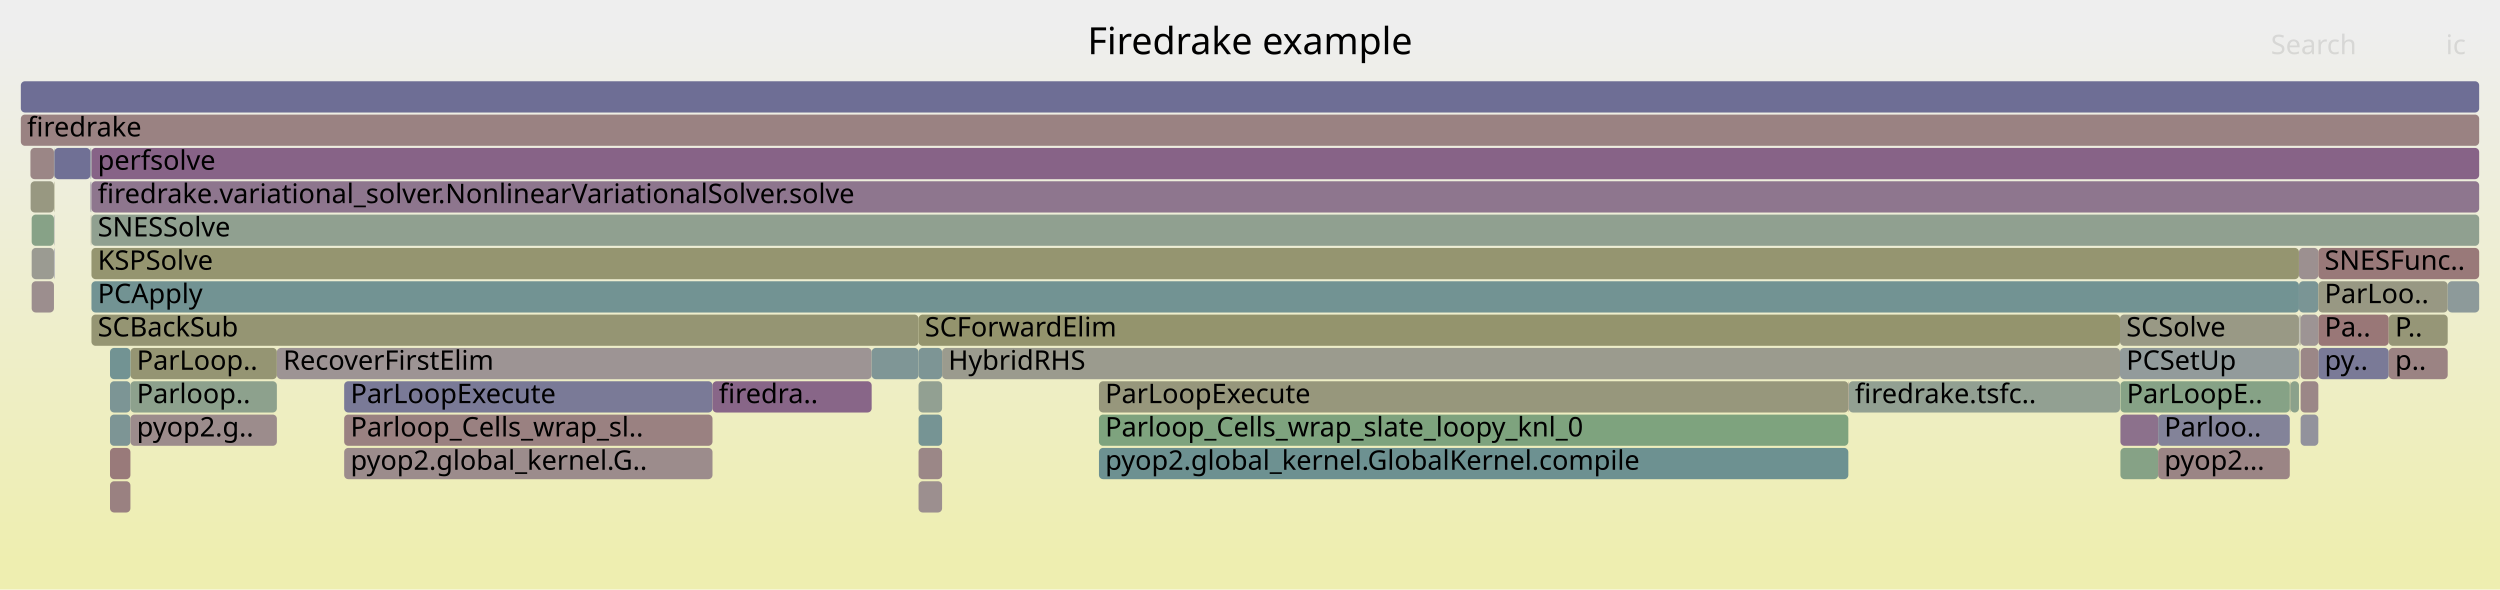
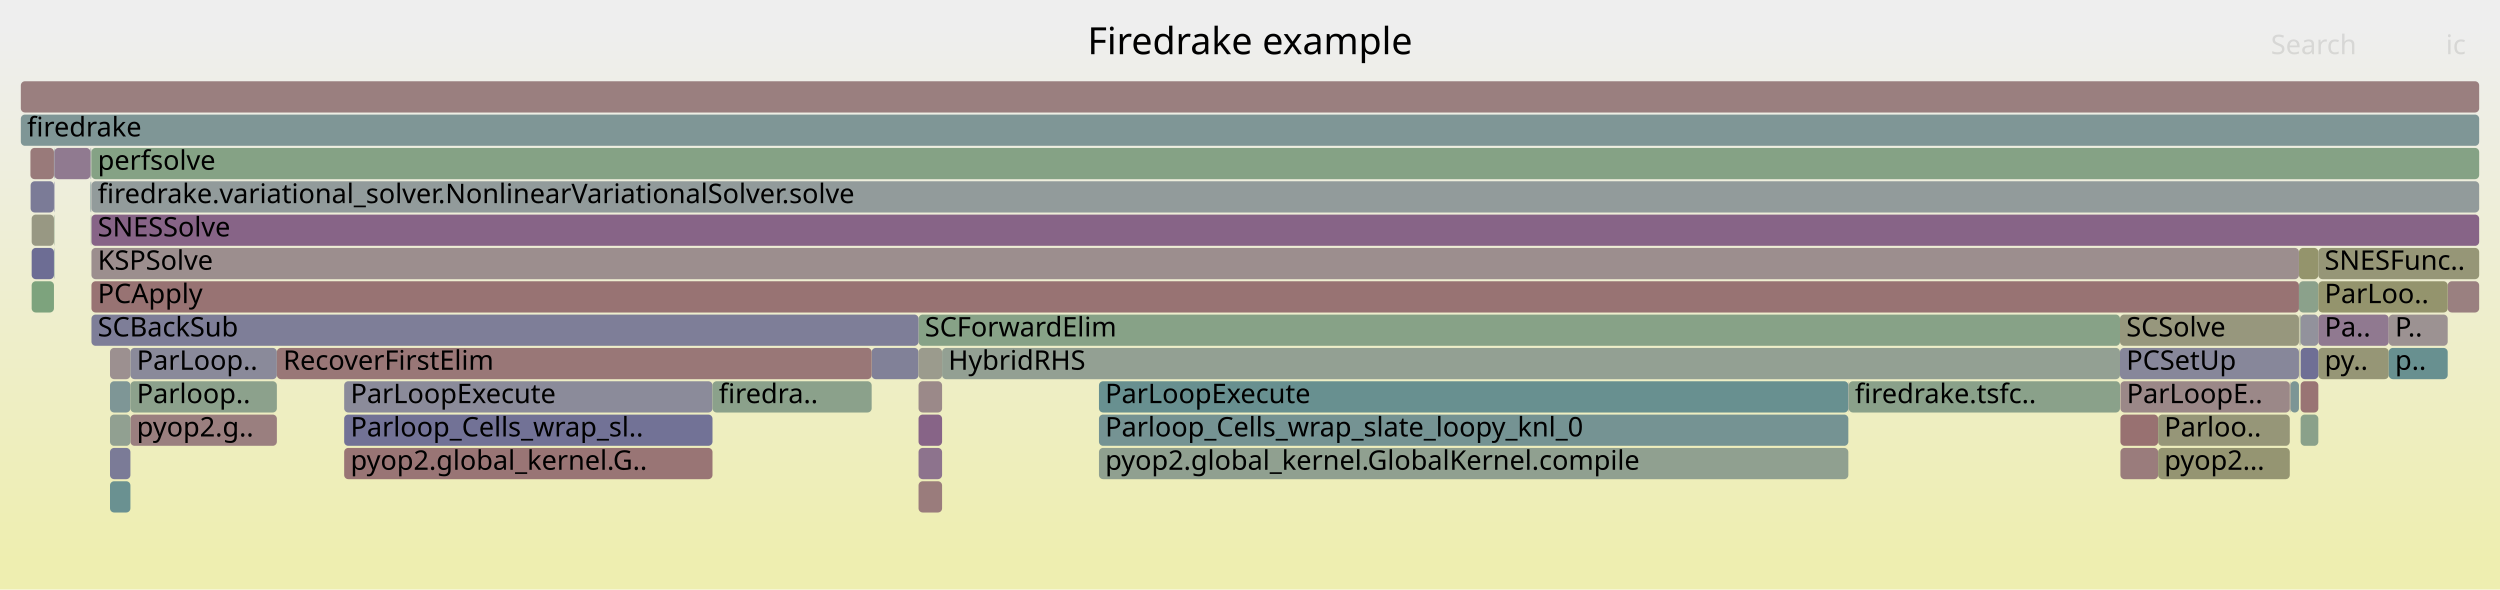
<svg xmlns="http://www.w3.org/2000/svg" version="1.1" width="1200" height="283" viewBox="0 0 1200 283">
  <defs>
    <linearGradient id="background" y1="0" y2="1" x1="0" x2="0">
      <stop stop-color="#eeeeee" offset="5%" />
      <stop stop-color="#eeeeb0" offset="95%" />
    </linearGradient>
  </defs>
  <style type="text/css">
	text { font-family:Verdana; font-size:13px; fill:rgb(0,0,0); }
	#search, #ignorecase { opacity:0.1; cursor:pointer; }
	#search:hover, #search.show, #ignorecase:hover, #ignorecase.show { opacity:1; }
	#subtitle { text-anchor:middle; font-color:rgb(160,160,160); }
	#title { text-anchor:middle; font-size:18px}
	#unzoom { cursor:pointer; }
	#frames &gt; *:hover { stroke:black; stroke-width:0.5; cursor:pointer; }
	.hide { display:none; }
	.parent { opacity:0.5; }
</style>
  <rect x="0.0" y="0" width="1200.0" height="283.0" fill="url(#background)" />
  <text id="title" x="600.00" y="26">Firedrake example</text>
  <text id="details" x="10.00" y="265"> </text>
  <text id="unzoom" x="10.00" y="26" class="hide">Reset Zoom</text>
  <text id="search" x="1090.00" y="26">Search</text>
  <text id="ignorecase" x="1174.00" y="26">ic</text>
  <text id="matched" x="1090.00" y="265"> </text>
  <g id="frames">
    <g>
-       <rect x="165.2" y="183" width="176.8" height="15.0" fill="rgb(122.294,122.294,151.089)" rx="2" ry="2" />
+       <rect x="1174.9" y="135" width="15.1" height="15.0" fill="rgb(154.074,127.903,127.903)" rx="2" ry="2" />
+       <text x="1177.93" y="145.5" />
+     </g>
+     <g>
+       <rect x="43.6" y="87" width="0.2" height="15.0" fill="rgb(137.507,137.507,154.034)" rx="2" ry="2" />
+       <text x="46.58" y="97.5" />
+     </g>
+     <g>
+       <rect x="1104.3" y="151" width="8.5" height="15.0" fill="rgb(146.459,146.459,155.766)" rx="2" ry="2" />
+       <text x="1107.26" y="161.5" />
+     </g>
+     <g>
+       <rect x="52.8" y="215" width="9.8" height="15.0" fill="rgb(123.167,123.167,151.258)" rx="2" ry="2" />
+       <text x="55.80" y="225.5" />
+     </g>
+     <g>
+       <rect x="1017.8" y="215" width="18.1" height="15.0" fill="rgb(153.602,124.279,124.279)" rx="2" ry="2" />
+       <text x="1020.81" y="225.5" />
+     </g>
+     <g>
+       <rect x="1017.8" y="199" width="18.1" height="15.0" fill="rgb(152.166,113.275,113.275)" rx="2" ry="2" />
+       <text x="1020.81" y="209.5" />
+     </g>
+     <g>
+       <rect x="1099.4" y="183" width="4.1" height="15.0" fill="rgb(124.435,149.298,149.298)" rx="2" ry="2" />
+       <text x="1102.36" y="193.5" />
+     </g>
+     <g>
+       <rect x="14.7" y="87" width="11.2" height="15.0" fill="rgb(122.81,122.81,151.189)" rx="2" ry="2" />
+       <text x="17.74" y="97.5" />
+     </g>
+     <g>
+       <rect x="25.9" y="87" width="0.2" height="15.0" fill="rgb(109.368,109.368,148.587)" rx="2" ry="2" />
+       <text x="28.91" y="97.5" />
+     </g>
+     <g>
+       <rect x="165.2" y="199" width="176.8" height="15.0" fill="rgb(114.484,114.484,149.578)" rx="2" ry="2" />
+       <text x="168.25" y="209.5">Parloop_Cells_wrap_sl..</text>
+     </g>
+     <g>
+       <rect x="62.6" y="199" width="70.3" height="15.0" fill="rgb(153.944,126.904,126.904)" rx="2" ry="2" />
+       <text x="65.63" y="209.5">pyop2.g..</text>
+     </g>
+     <g>
+       <rect x="15.2" y="135" width="10.7" height="15.0" fill="rgb(125.405,163.306,125.405)" rx="2" ry="2" />
+       <text x="18.19" y="145.5" />
+     </g>
+     <g>
+       <rect x="1017.6" y="151" width="85.9" height="15.0" fill="rgb(151.266,151.266,125.365)" rx="2" ry="2" />
+       <text x="1020.63" y="161.5">SCSolve</text>
+     </g>
+     <g>
+       <rect x="1035.9" y="215" width="63.2" height="15.0" fill="rgb(148.912,148.912,113.96)" rx="2" ry="2" />
+       <text x="1038.86" y="225.5">pyop2...</text>
+     </g>
+     <g>
+       <rect x="43.8" y="71" width="0.1" height="15.0" fill="rgb(153.532,153.532,136.345)" rx="2" ry="2" />
+       <text x="46.77" y="81.5" />
+     </g>
+     <g>
+       <rect x="1112.8" y="151" width="33.8" height="15.0" fill="rgb(143.581,121.05,143.581)" rx="2" ry="2" />
+       <text x="1115.79" y="161.5">Pa..</text>
+     </g>
+     <g>
+       <rect x="52.8" y="183" width="9.8" height="15.0" fill="rgb(125.924,149.684,149.684)" rx="2" ry="2" />
+       <text x="55.80" y="193.5" />
+     </g>
+     <g>
+       <rect x="1035.9" y="199" width="63.2" height="15.0" fill="rgb(150.128,150.128,119.853)" rx="2" ry="2" />
+       <text x="1038.86" y="209.5">Parloo..</text>
+     </g>
+     <g>
+       <rect x="1112.8" y="167" width="33.8" height="15.0" fill="rgb(149.72,149.72,117.872)" rx="2" ry="2" />
+       <text x="1115.79" y="177.5">py..</text>
+     </g>
+     <g>
+       <rect x="43.9" y="135" width="1059.6" height="15.0" fill="rgb(152.374,114.864,114.864)" rx="2" ry="2" />
+       <text x="46.90" y="145.5">PCApply</text>
+     </g>
+     <g>
+       <rect x="25.9" y="71" width="0.2" height="15.0" fill="rgb(107.519,144.912,144.912)" rx="2" ry="2" />
+       <text x="28.91" y="81.5" />
+     </g>
+     <g>
+       <rect x="1104.3" y="183" width="8.5" height="15.0" fill="rgb(152.562,116.311,116.311)" rx="2" ry="2" />
+       <text x="1107.26" y="193.5" />
+     </g>
+     <g>
+       <rect x="887.4" y="183" width="130.2" height="15.0" fill="rgb(138.449,161.183,138.449)" rx="2" ry="2" />
+       <text x="890.35" y="193.5">firedrake.tsfc..</text>
+     </g>
+     <g>
+       <rect x="10.0" y="55" width="1180.0" height="15.0" fill="rgb(127.023,149.969,149.969)" rx="2" ry="2" />
+       <text x="13.00" y="65.5">firedrake</text>
+     </g>
+     <g>
+       <rect x="1103.5" y="119" width="9.3" height="15.0" fill="rgb(147.724,147.724,108.201)" rx="2" ry="2" />
+       <text x="1106.45" y="129.5" />
+     </g>
+     <g>
+       <rect x="440.9" y="199" width="11.3" height="15.0" fill="rgb(135.416,100.129,135.416)" rx="2" ry="2" />
+       <text x="443.92" y="209.5" />
+     </g>
+     <g>
+       <rect x="1112.8" y="119" width="77.2" height="15.0" fill="rgb(149.909,149.909,118.791)" rx="2" ry="2" />
+       <text x="1115.79" y="129.5">SNESFunc..</text>
+     </g>
+     <g>
+       <rect x="527.5" y="199" width="359.7" height="15.0" fill="rgb(116.656,147.281,147.281)" rx="2" ry="2" />
+       <text x="530.49" y="209.5">Parloop_Cells_wrap_slate_loopy_knl_0</text>
+     </g>
+     <g>
+       <rect x="52.8" y="167" width="9.8" height="15.0" fill="rgb(156.191,144.129,144.129)" rx="2" ry="2" />
+       <text x="55.80" y="177.5" />
+     </g>
+     <g>
+       <rect x="440.9" y="231" width="11.3" height="15.0" fill="rgb(153.568,124.024,124.024)" rx="2" ry="2" />
+       <text x="443.92" y="241.5" />
+     </g>
+     <g>
+       <rect x="43.4" y="71" width="0.4" height="15.0" fill="rgb(143.021,154.117,154.117)" rx="2" ry="2" />
+       <text x="46.42" y="81.5" />
+     </g>
+     <g>
+       <rect x="1104.3" y="199" width="8.5" height="15.0" fill="rgb(138.176,161.227,138.176)" rx="2" ry="2" />
+       <text x="1107.26" y="209.5" />
+     </g>
+     <g>
+       <rect x="14.6" y="71" width="11.3" height="15.0" fill="rgb(153.253,121.609,121.609)" rx="2" ry="2" />
+       <text x="17.61" y="81.5" />
+     </g>
+     <g>
+       <rect x="15.2" y="119" width="10.7" height="15.0" fill="rgb(108.861,108.861,148.489)" rx="2" ry="2" />
+       <text x="18.19" y="129.5" />
+     </g>
+     <g>
+       <rect x="440.9" y="151" width="576.7" height="15.0" fill="rgb(134.735,161.787,134.735)" rx="2" ry="2" />
+       <text x="443.92" y="161.5">SCForwardElim</text>
+     </g>
+     <g>
+       <rect x="62.6" y="167" width="70.3" height="15.0" fill="rgb(138.172,138.172,154.162)" rx="2" ry="2" />
+       <text x="65.63" y="177.5">ParLoop..</text>
+     </g>
+     <g>
+       <rect x="62.6" y="183" width="70.3" height="15.0" fill="rgb(140.404,160.865,140.404)" rx="2" ry="2" />
+       <text x="65.63" y="193.5">Parloop..</text>
+     </g>
+     <g>
+       <rect x="52.8" y="199" width="9.8" height="15.0" fill="rgb(145.048,160.108,145.048)" rx="2" ry="2" />
+       <text x="55.80" y="209.5" />
+     </g>
+     <g>
+       <rect x="1103.8" y="167" width="0.2" height="15.0" fill="rgb(153.137,153.137,134.433)" rx="2" ry="2" />
+       <text x="1106.81" y="177.5" />
+     </g>
+     <g>
+       <rect x="165.2" y="215" width="176.8" height="15.0" fill="rgb(152.615,116.712,116.712)" rx="2" ry="2" />
+       <text x="168.25" y="225.5">pyop2.global_kernel.G..</text>
+     </g>
+     <g>
+       <rect x="887.2" y="183" width="0.2" height="15.0" fill="rgb(152.72,144.469,152.72)" rx="2" ry="2" />
+       <text x="890.19" y="193.5" />
+     </g>
+     <g>
+       <rect x="1103.5" y="135" width="9.3" height="15.0" fill="rgb(138.837,161.12,138.837)" rx="2" ry="2" />
+       <text x="1106.45" y="145.5" />
+     </g>
+     <g>
+       <rect x="1112.8" y="135" width="62.1" height="15.0" fill="rgb(147.823,147.823,108.681)" rx="2" ry="2" />
+       <text x="1115.79" y="145.5">ParLoo..</text>
+     </g>
+     <g>
+       <rect x="26.1" y="71" width="17.3" height="15.0" fill="rgb(143.757,121.503,143.757)" rx="2" ry="2" />
+       <text x="29.11" y="81.5" />
+     </g>
+     <g>
+       <rect x="440.9" y="183" width="11.3" height="15.0" fill="rgb(155.221,136.696,136.696)" rx="2" ry="2" />
+       <text x="443.92" y="193.5" />
+     </g>
+     <g>
+       <rect x="25.9" y="119" width="0.2" height="15.0" fill="rgb(115.342,146.94,146.94)" rx="2" ry="2" />
+       <text x="28.91" y="129.5" />
+     </g>
+     <g>
+       <rect x="1104.3" y="167" width="8.5" height="15.0" fill="rgb(110.613,110.613,148.828)" rx="2" ry="2" />
+       <text x="1107.26" y="177.5" />
+     </g>
+     <g>
+       <rect x="165.2" y="183" width="176.8" height="15.0" fill="rgb(138.817,138.817,154.287)" rx="2" ry="2" />
      <text x="168.25" y="193.5">ParLoopExecute</text>
    </g>
    <g>
-       <rect x="14.7" y="87" width="11.2" height="15.0" fill="rgb(152.006,152.006,128.95)" rx="2" ry="2" />
-       <text x="17.74" y="97.5" />
-     </g>
-     <g>
-       <rect x="15.2" y="135" width="10.7" height="15.0" fill="rgb(155.903,141.925,141.925)" rx="2" ry="2" />
-       <text x="18.19" y="145.5" />
-     </g>
-     <g>
-       <rect x="62.6" y="183" width="70.3" height="15.0" fill="rgb(140.734,160.811,140.734)" rx="2" ry="2" />
-       <text x="65.63" y="193.5">Parloop..</text>
-     </g>
-     <g>
-       <rect x="25.9" y="71" width="0.2" height="15.0" fill="rgb(148.92,148.92,113.995)" rx="2" ry="2" />
-       <text x="28.91" y="81.5" />
-     </g>
-     <g>
-       <rect x="1103.5" y="119" width="9.3" height="15.0" fill="rgb(156.184,144.075,144.075)" rx="2" ry="2" />
-       <text x="1106.45" y="129.5" />
-     </g>
-     <g>
-       <rect x="25.9" y="103" width="0.2" height="15.0" fill="rgb(147.806,147.806,156.027)" rx="2" ry="2" />
+       <rect x="418.4" y="167" width="22.5" height="15.0" fill="rgb(128.938,128.938,152.375)" rx="2" ry="2" />
+       <text x="421.42" y="177.5" />
+     </g>
+     <g>
+       <rect x="52.8" y="231" width="9.8" height="15.0" fill="rgb(106.332,144.605,144.605)" rx="2" ry="2" />
+       <text x="55.80" y="241.5" />
+     </g>
+     <g>
+       <rect x="25.9" y="103" width="0.2" height="15.0" fill="rgb(135.907,161.597,135.907)" rx="2" ry="2" />
      <text x="28.91" y="113.5" />
    </g>
    <g>
-       <rect x="1112.8" y="151" width="33.8" height="15.0" fill="rgb(152.873,118.692,118.692)" rx="2" ry="2" />
-       <text x="1115.79" y="161.5">Pa..</text>
-     </g>
-     <g>
-       <rect x="1112.8" y="167" width="33.8" height="15.0" fill="rgb(121.613,121.613,150.957)" rx="2" ry="2" />
-       <text x="1115.79" y="177.5">py..</text>
-     </g>
-     <g>
-       <rect x="43.9" y="151" width="397.0" height="15.0" fill="rgb(149.155,149.155,115.137)" rx="2" ry="2" />
+       <rect x="15.2" y="103" width="10.7" height="15.0" fill="rgb(152.384,152.384,130.782)" rx="2" ry="2" />
+       <text x="18.19" y="113.5" />
+     </g>
+     <g>
+       <rect x="43.9" y="103" width="1146.1" height="15.0" fill="rgb(135.446,100.207,135.446)" rx="2" ry="2" />
+       <text x="46.90" y="113.5">SNESSolve</text>
+     </g>
+     <g>
+       <rect x="43.9" y="71" width="1146.1" height="15.0" fill="rgb(132.529,162.146,132.529)" rx="2" ry="2" />
+       <text x="46.90" y="81.5">perfsolve</text>
+     </g>
+     <g>
+       <rect x="440.9" y="167" width="11.3" height="15.0" fill="rgb(154.576,154.576,141.407)" rx="2" ry="2" />
+       <text x="443.92" y="177.5" />
+     </g>
+     <g>
+       <rect x="440.9" y="215" width="11.3" height="15.0" fill="rgb(141.23,115.027,141.23)" rx="2" ry="2" />
+       <text x="443.92" y="225.5" />
+     </g>
+     <g>
+       <rect x="527.5" y="215" width="359.7" height="15.0" fill="rgb(144.018,160.276,144.018)" rx="2" ry="2" />
+       <text x="530.49" y="225.5">pyop2.global_kernel.GlobalKernel.compile</text>
+     </g>
+     <g>
+       <rect x="1099.1" y="183" width="0.3" height="15.0" fill="rgb(155.879,141.74,141.74)" rx="2" ry="2" />
+       <text x="1102.06" y="193.5" />
+     </g>
+     <g>
+       <rect x="132.9" y="167" width="285.5" height="15.0" fill="rgb(152.881,118.754,118.754)" rx="2" ry="2" />
+       <text x="135.94" y="177.5">RecoverFirstElim</text>
+     </g>
+     <g>
+       <rect x="527.5" y="183" width="359.7" height="15.0" fill="rgb(104.195,144.051,144.051)" rx="2" ry="2" />
+       <text x="530.49" y="193.5">ParLoopExecute</text>
+     </g>
+     <g>
+       <rect x="43.9" y="87" width="1146.1" height="15.0" fill="rgb(146.167,154.932,154.932)" rx="2" ry="2" />
+       <text x="46.90" y="97.5">firedrake.variational_solver.NonlinearVariationalSolver.solve</text>
+     </g>
+     <g>
+       <rect x="43.9" y="151" width="397.0" height="15.0" fill="rgb(125.956,125.956,151.798)" rx="2" ry="2" />
      <text x="46.90" y="161.5">SCBackSub</text>
    </g>
    <g>
-       <rect x="165.2" y="215" width="176.8" height="15.0" fill="rgb(155.648,139.966,139.966)" rx="2" ry="2" />
-       <text x="168.25" y="225.5">pyop2.global_kernel.G..</text>
-     </g>
-     <g>
-       <rect x="1104.3" y="199" width="8.5" height="15.0" fill="rgb(146.377,146.377,155.75)" rx="2" ry="2" />
-       <text x="1107.26" y="209.5" />
-     </g>
-     <g>
-       <rect x="440.9" y="199" width="11.3" height="15.0" fill="rgb(117.927,147.611,147.611)" rx="2" ry="2" />
-       <text x="443.92" y="209.5" />
-     </g>
-     <g>
-       <rect x="1099.1" y="183" width="0.3" height="15.0" fill="rgb(148.203,148.203,110.522)" rx="2" ry="2" />
-       <text x="1102.06" y="193.5" />
-     </g>
-     <g>
-       <rect x="1104.3" y="183" width="8.5" height="15.0" fill="rgb(155.049,135.374,135.374)" rx="2" ry="2" />
-       <text x="1107.26" y="193.5" />
-     </g>
-     <g>
-       <rect x="440.9" y="167" width="11.3" height="15.0" fill="rgb(124.906,149.42,149.42)" rx="2" ry="2" />
-       <text x="443.92" y="177.5" />
-     </g>
-     <g>
-       <rect x="1017.8" y="199" width="18.1" height="15.0" fill="rgb(140.342,112.752,140.342)" rx="2" ry="2" />
-       <text x="1020.81" y="209.5" />
-     </g>
-     <g>
-       <rect x="1017.8" y="215" width="18.1" height="15.0" fill="rgb(134.028,161.902,134.028)" rx="2" ry="2" />
-       <text x="1020.81" y="225.5" />
-     </g>
-     <g>
-       <rect x="10.0" y="39" width="1180.0" height="15.0" fill="rgb(110.238,110.238,148.756)" rx="2" ry="2" />
+       <rect x="43.4" y="87" width="0.2" height="15.0" fill="rgb(109.284,145.37,145.37)" rx="2" ry="2" />
+       <text x="46.42" y="97.5" />
+     </g>
+     <g>
+       <rect x="1146.6" y="151" width="28.3" height="15.0" fill="rgb(156.44,146.042,146.042)" rx="2" ry="2" />
+       <text x="1149.62" y="161.5">P..</text>
+     </g>
+     <g>
+       <rect x="1146.6" y="167" width="28.3" height="15.0" fill="rgb(104.092,144.024,144.024)" rx="2" ry="2" />
+       <text x="1149.62" y="177.5">p..</text>
+     </g>
+     <g>
+       <rect x="1104.0" y="151" width="0.3" height="15.0" fill="rgb(142.822,160.471,142.822)" rx="2" ry="2" />
+       <text x="1106.95" y="161.5" />
+     </g>
+     <g>
+       <rect x="342.0" y="183" width="76.4" height="15.0" fill="rgb(139.366,161.033,139.366)" rx="2" ry="2" />
+       <text x="345.02" y="193.5">firedra..</text>
+     </g>
+     <g>
+       <rect x="10.0" y="39" width="1180.0" height="15.0" fill="rgb(153.916,126.688,126.688)" rx="2" ry="2" />
      <text x="13.00" y="49.5" />
    </g>
    <g>
-       <rect x="887.2" y="183" width="0.2" height="15.0" fill="rgb(152.439,115.365,115.365)" rx="2" ry="2" />
-       <text x="890.19" y="193.5" />
-     </g>
-     <g>
-       <rect x="10.0" y="55" width="1180.0" height="15.0" fill="rgb(154.405,130.442,130.442)" rx="2" ry="2" />
-       <text x="13.00" y="65.5">firedrake</text>
-     </g>
-     <g>
-       <rect x="52.8" y="183" width="9.8" height="15.0" fill="rgb(124.239,149.247,149.247)" rx="2" ry="2" />
-       <text x="55.80" y="193.5" />
-     </g>
-     <g>
-       <rect x="15.2" y="119" width="10.7" height="15.0" fill="rgb(155.497,155.497,145.872)" rx="2" ry="2" />
-       <text x="18.19" y="129.5" />
-     </g>
-     <g>
-       <rect x="25.9" y="119" width="0.2" height="15.0" fill="rgb(109.46,109.46,148.605)" rx="2" ry="2" />
-       <text x="28.91" y="129.5" />
-     </g>
-     <g>
-       <rect x="52.8" y="231" width="9.8" height="15.0" fill="rgb(154.253,129.274,129.274)" rx="2" ry="2" />
-       <text x="55.80" y="241.5" />
-     </g>
-     <g>
-       <rect x="1146.6" y="151" width="28.3" height="15.0" fill="rgb(149.866,149.866,118.58)" rx="2" ry="2" />
-       <text x="1149.62" y="161.5">P..</text>
-     </g>
-     <g>
-       <rect x="43.4" y="87" width="0.2" height="15.0" fill="rgb(152.515,143.945,152.515)" rx="2" ry="2" />
-       <text x="46.42" y="97.5" />
-     </g>
-     <g>
-       <rect x="165.2" y="199" width="176.8" height="15.0" fill="rgb(154.199,128.857,128.857)" rx="2" ry="2" />
-       <text x="168.25" y="209.5">Parloop_Cells_wrap_sl..</text>
-     </g>
-     <g>
-       <rect x="52.8" y="215" width="9.8" height="15.0" fill="rgb(153.264,121.688,121.688)" rx="2" ry="2" />
-       <text x="55.80" y="225.5" />
-     </g>
-     <g>
-       <rect x="43.9" y="135" width="1059.6" height="15.0" fill="rgb(113.674,146.508,146.508)" rx="2" ry="2" />
-       <text x="46.90" y="145.5">PCApply</text>
-     </g>
-     <g>
-       <rect x="1017.6" y="151" width="85.9" height="15.0" fill="rgb(152.885,152.885,133.214)" rx="2" ry="2" />
-       <text x="1020.63" y="161.5">SCSolve</text>
-     </g>
-     <g>
-       <rect x="1146.6" y="167" width="28.3" height="15.0" fill="rgb(154.542,131.488,131.488)" rx="2" ry="2" />
-       <text x="1149.62" y="177.5">p..</text>
-     </g>
-     <g>
-       <rect x="1035.9" y="199" width="63.2" height="15.0" fill="rgb(130.586,130.586,152.694)" rx="2" ry="2" />
-       <text x="1038.86" y="209.5">Parloo..</text>
-     </g>
-     <g>
-       <rect x="43.6" y="87" width="0.2" height="15.0" fill="rgb(115.728,115.728,149.818)" rx="2" ry="2" />
-       <text x="46.58" y="97.5" />
-     </g>
-     <g>
-       <rect x="62.6" y="167" width="70.3" height="15.0" fill="rgb(149.199,149.199,115.351)" rx="2" ry="2" />
-       <text x="65.63" y="177.5">ParLoop..</text>
-     </g>
-     <g>
-       <rect x="132.9" y="167" width="285.5" height="15.0" fill="rgb(156.631,147.505,147.505)" rx="2" ry="2" />
-       <text x="135.94" y="177.5">RecoverFirstElim</text>
-     </g>
-     <g>
-       <rect x="1103.5" y="135" width="9.3" height="15.0" fill="rgb(122.462,148.787,148.787)" rx="2" ry="2" />
-       <text x="1106.45" y="145.5" />
-     </g>
-     <g>
-       <rect x="43.4" y="71" width="0.4" height="15.0" fill="rgb(146.245,154.952,154.952)" rx="2" ry="2" />
-       <text x="46.42" y="81.5" />
-     </g>
-     <g>
-       <rect x="1017.6" y="167" width="85.9" height="15.0" fill="rgb(146.049,154.902,154.902)" rx="2" ry="2" />
+       <rect x="1017.8" y="183" width="81.3" height="15.0" fill="rgb(155.166,136.273,136.273)" rx="2" ry="2" />
+       <text x="1020.81" y="193.5">ParLoopE..</text>
+     </g>
+     <g>
+       <rect x="43.9" y="119" width="1059.6" height="15.0" fill="rgb(155.911,141.982,141.982)" rx="2" ry="2" />
+       <text x="46.90" y="129.5">KSPSolve</text>
+     </g>
+     <g>
+       <rect x="452.2" y="167" width="565.4" height="15.0" fill="rgb(146.506,159.871,146.506)" rx="2" ry="2" />
+       <text x="455.19" y="177.5">HybridRHS</text>
+     </g>
+     <g>
+       <rect x="1017.6" y="167" width="85.9" height="15.0" fill="rgb(135.243,135.243,153.595)" rx="2" ry="2" />
      <text x="1020.63" y="177.5">PCSetUp</text>
    </g>
    <g>
-       <rect x="14.6" y="71" width="11.3" height="15.0" fill="rgb(154.892,134.168,134.168)" rx="2" ry="2" />
-       <text x="17.61" y="81.5" />
-     </g>
-     <g>
-       <rect x="452.2" y="167" width="565.4" height="15.0" fill="rgb(154.616,154.616,141.603)" rx="2" ry="2" />
-       <text x="455.19" y="177.5">HybridRHS</text>
-     </g>
-     <g>
-       <rect x="1104.0" y="151" width="0.3" height="15.0" fill="rgb(154.599,154.599,141.516)" rx="2" ry="2" />
-       <text x="1106.95" y="161.5" />
-     </g>
-     <g>
-       <rect x="527.5" y="199" width="359.7" height="15.0" fill="rgb(125.984,163.212,125.984)" rx="2" ry="2" />
-       <text x="530.49" y="209.5">Parloop_Cells_wrap_slate_loopy_knl_0</text>
-     </g>
-     <g>
-       <rect x="52.8" y="199" width="9.8" height="15.0" fill="rgb(124.889,149.416,149.416)" rx="2" ry="2" />
-       <text x="55.80" y="209.5" />
-     </g>
-     <g>
-       <rect x="1035.9" y="215" width="63.2" height="15.0" fill="rgb(154.764,133.194,133.194)" rx="2" ry="2" />
-       <text x="1038.86" y="225.5">pyop2...</text>
-     </g>
-     <g>
-       <rect x="440.9" y="183" width="11.3" height="15.0" fill="rgb(145.964,159.959,145.964)" rx="2" ry="2" />
-       <text x="443.92" y="193.5" />
-     </g>
-     <g>
-       <rect x="1017.8" y="183" width="81.3" height="15.0" fill="rgb(134.41,161.84,134.41)" rx="2" ry="2" />
-       <text x="1020.81" y="193.5">ParLoopE..</text>
-     </g>
-     <g>
-       <rect x="43.9" y="87" width="1146.1" height="15.0" fill="rgb(142.23,117.59,142.23)" rx="2" ry="2" />
-       <text x="46.90" y="97.5">firedrake.variational_solver.NonlinearVariationalSolver.solve</text>
-     </g>
-     <g>
-       <rect x="527.5" y="215" width="359.7" height="15.0" fill="rgb(108.892,145.268,145.268)" rx="2" ry="2" />
-       <text x="530.49" y="225.5">pyop2.global_kernel.GlobalKernel.compile</text>
-     </g>
-     <g>
-       <rect x="52.8" y="167" width="9.8" height="15.0" fill="rgb(114.154,146.633,146.633)" rx="2" ry="2" />
-       <text x="55.80" y="177.5" />
-     </g>
-     <g>
-       <rect x="1112.8" y="135" width="62.1" height="15.0" fill="rgb(152.389,152.389,130.809)" rx="2" ry="2" />
-       <text x="1115.79" y="145.5">ParLoo..</text>
-     </g>
-     <g>
-       <rect x="15.2" y="103" width="10.7" height="15.0" fill="rgb(134.718,161.79,134.718)" rx="2" ry="2" />
-       <text x="18.19" y="113.5" />
-     </g>
-     <g>
-       <rect x="62.6" y="199" width="70.3" height="15.0" fill="rgb(155.65,139.987,139.987)" rx="2" ry="2" />
-       <text x="65.63" y="209.5">pyop2.g..</text>
-     </g>
-     <g>
-       <rect x="26.1" y="71" width="17.3" height="15.0" fill="rgb(112.406,112.406,149.175)" rx="2" ry="2" />
-       <text x="29.11" y="81.5" />
-     </g>
-     <g>
-       <rect x="1103.8" y="167" width="0.2" height="15.0" fill="rgb(147.85,147.85,108.81)" rx="2" ry="2" />
-       <text x="1106.81" y="177.5" />
-     </g>
-     <g>
-       <rect x="43.9" y="119" width="1059.6" height="15.0" fill="rgb(148.542,148.542,112.167)" rx="2" ry="2" />
-       <text x="46.90" y="129.5">KSPSolve</text>
-     </g>
-     <g>
-       <rect x="43.9" y="71" width="1146.1" height="15.0" fill="rgb(134.916,98.847,134.916)" rx="2" ry="2" />
-       <text x="46.90" y="81.5">perfsolve</text>
-     </g>
-     <g>
-       <rect x="1174.9" y="135" width="15.1" height="15.0" fill="rgb(141.388,153.693,153.693)" rx="2" ry="2" />
-       <text x="1177.93" y="145.5" />
-     </g>
-     <g>
-       <rect x="342.0" y="183" width="76.4" height="15.0" fill="rgb(135.96,101.522,135.96)" rx="2" ry="2" />
-       <text x="345.02" y="193.5">firedra..</text>
-     </g>
-     <g>
-       <rect x="418.4" y="167" width="22.5" height="15.0" fill="rgb(126.519,149.838,149.838)" rx="2" ry="2" />
-       <text x="421.42" y="177.5" />
-     </g>
-     <g>
-       <rect x="25.9" y="87" width="0.2" height="15.0" fill="rgb(149.183,149.183,115.273)" rx="2" ry="2" />
-       <text x="28.91" y="97.5" />
-     </g>
-     <g>
-       <rect x="527.5" y="183" width="359.7" height="15.0" fill="rgb(150.902,150.902,123.602)" rx="2" ry="2" />
-       <text x="530.49" y="193.5">ParLoopExecute</text>
-     </g>
-     <g>
-       <rect x="43.8" y="71" width="0.1" height="15.0" fill="rgb(122.728,148.855,148.855)" rx="2" ry="2" />
-       <text x="46.77" y="81.5" />
-     </g>
-     <g>
-       <rect x="440.9" y="231" width="11.3" height="15.0" fill="rgb(156.107,143.486,143.486)" rx="2" ry="2" />
-       <text x="443.92" y="241.5" />
-     </g>
-     <g>
-       <rect x="887.4" y="183" width="130.2" height="15.0" fill="rgb(146.348,159.897,146.348)" rx="2" ry="2" />
-       <text x="890.35" y="193.5">firedrake.tsfc..</text>
-     </g>
-     <g>
-       <rect x="1103.8" y="151" width="0.2" height="15.0" fill="rgb(132.843,132.843,153.131)" rx="2" ry="2" />
+       <rect x="43.6" y="103" width="0.2" height="15.0" fill="rgb(141.906,160.62,141.906)" rx="2" ry="2" />
+       <text x="46.58" y="113.5" />
+     </g>
+     <g>
+       <rect x="1103.8" y="151" width="0.2" height="15.0" fill="rgb(151.938,151.938,128.622)" rx="2" ry="2" />
      <text x="1106.81" y="161.5" />
-     </g>
-     <g>
-       <rect x="1099.4" y="183" width="4.1" height="15.0" fill="rgb(139.058,161.084,139.058)" rx="2" ry="2" />
-       <text x="1102.36" y="193.5" />
-     </g>
-     <g>
-       <rect x="43.9" y="103" width="1146.1" height="15.0" fill="rgb(144.439,160.208,144.439)" rx="2" ry="2" />
-       <text x="46.90" y="113.5">SNESSolve</text>
-     </g>
-     <g>
-       <rect x="1104.3" y="167" width="8.5" height="15.0" fill="rgb(154.986,134.896,134.896)" rx="2" ry="2" />
-       <text x="1107.26" y="177.5" />
-     </g>
-     <g>
-       <rect x="440.9" y="215" width="11.3" height="15.0" fill="rgb(155.049,135.375,135.375)" rx="2" ry="2" />
-       <text x="443.92" y="225.5" />
-     </g>
-     <g>
-       <rect x="1112.8" y="119" width="77.2" height="15.0" fill="rgb(153.156,120.865,120.865)" rx="2" ry="2" />
-       <text x="1115.79" y="129.5">SNESFunc..</text>
-     </g>
-     <g>
-       <rect x="440.9" y="151" width="576.7" height="15.0" fill="rgb(147.804,147.804,108.59)" rx="2" ry="2" />
-       <text x="443.92" y="161.5">SCForwardElim</text>
-     </g>
-     <g>
-       <rect x="43.6" y="103" width="0.2" height="15.0" fill="rgb(151.344,151.344,125.746)" rx="2" ry="2" />
-       <text x="46.58" y="113.5" />
-     </g>
-     <g>
-       <rect x="1104.3" y="151" width="8.5" height="15.0" fill="rgb(156.706,148.082,148.082)" rx="2" ry="2" />
-       <text x="1107.26" y="161.5" />
    </g>
  </g>
</svg>
